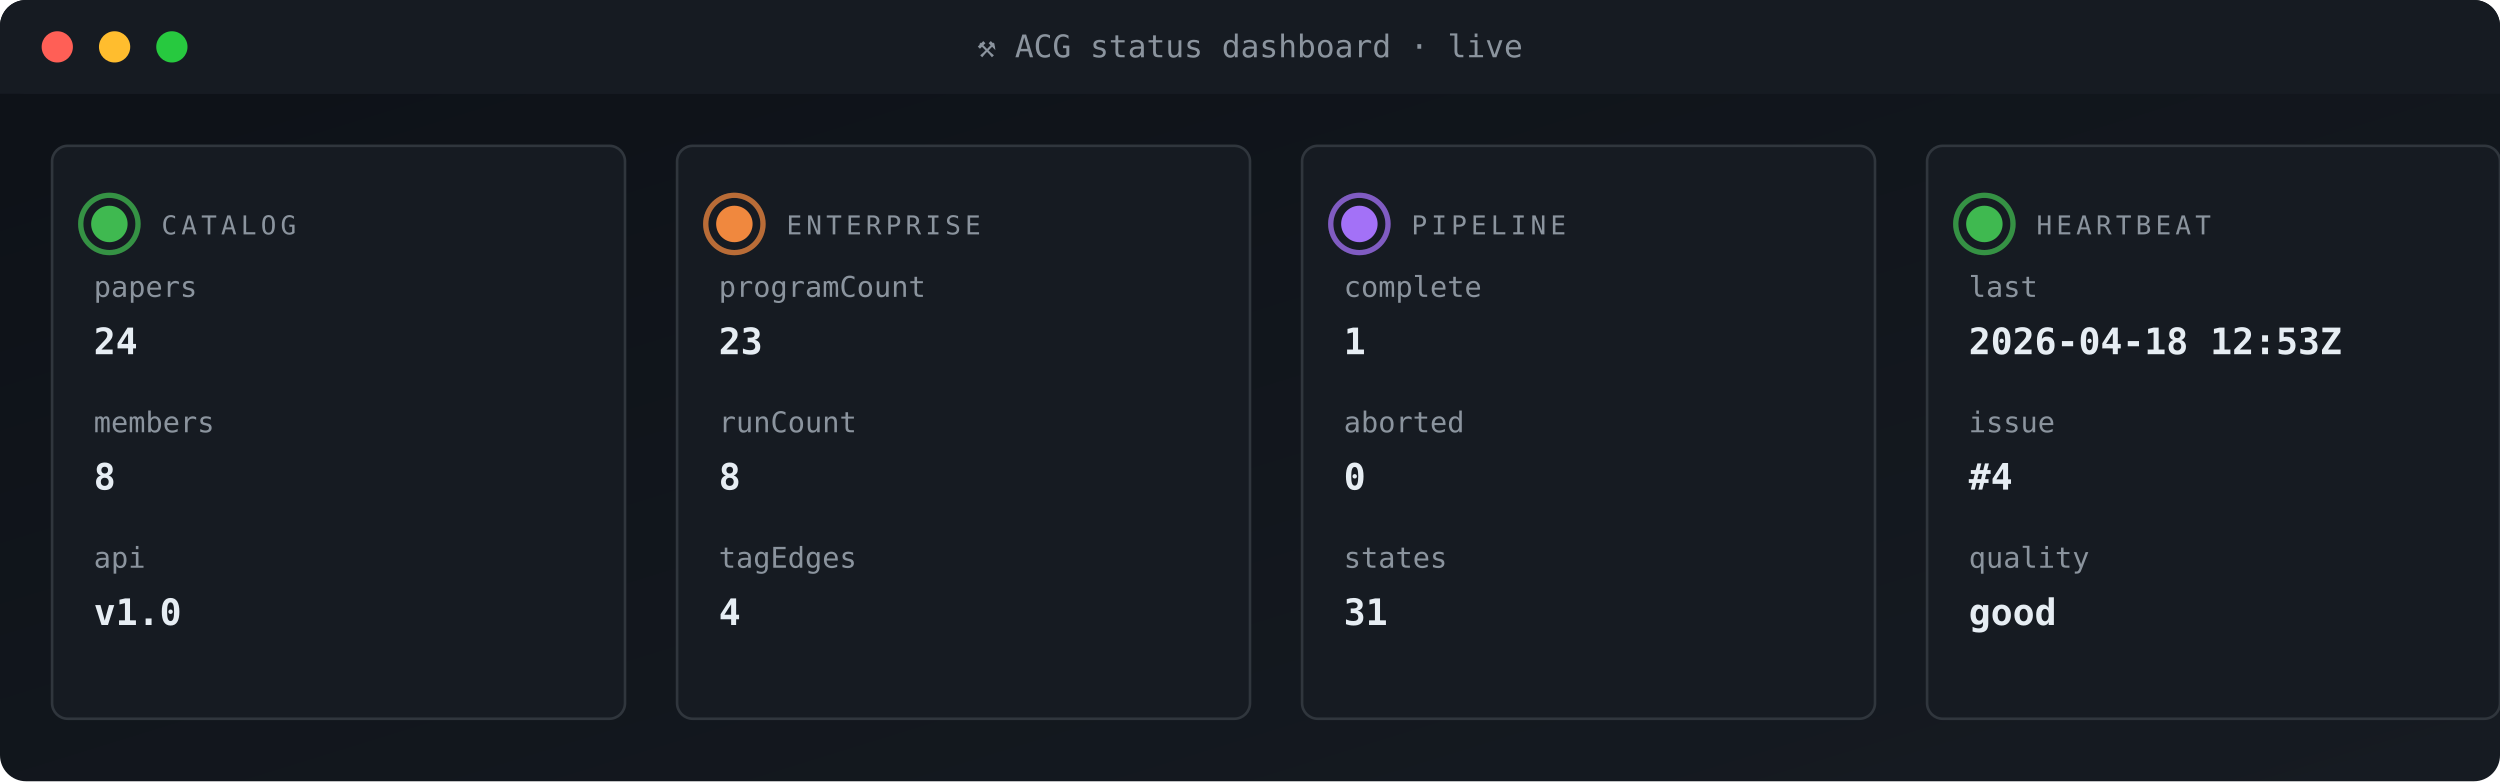
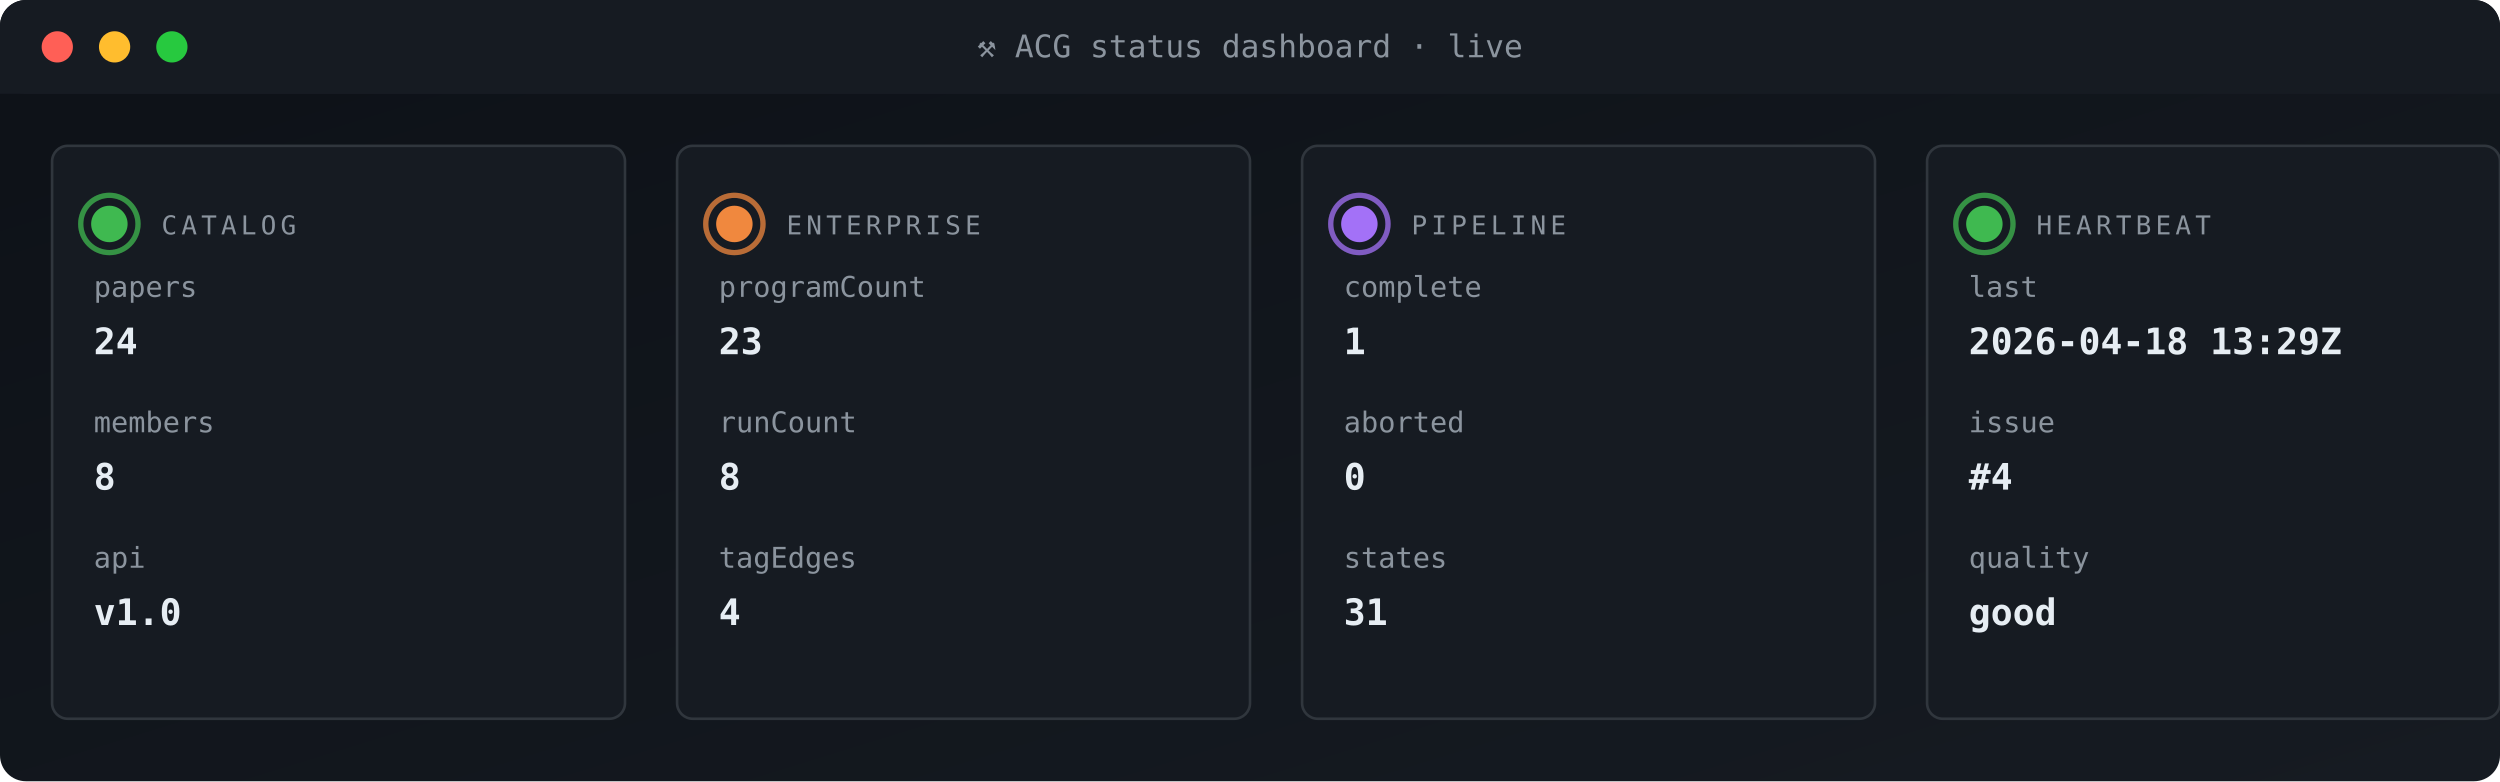
<svg xmlns="http://www.w3.org/2000/svg" viewBox="0 0 960 300" width="960" height="300" role="img" aria-label="ACG status dashboard">
  <defs>
    <linearGradient id="gBg" x1="0" x2="1" y1="0" y2="1">
      <stop offset="0" stop-color="#0d1117" />
      <stop offset="1" stop-color="#161b22" />
    </linearGradient>
    <style>
      .t{font-family:'SFMono-Regular',Consolas,monospace}
      .lb{fill:#8b949e;font-size:10px;text-transform:uppercase;letter-spacing:1.6px}
      .va{fill:#e6edf3;font-size:20px;font-weight:700}
      .vs{fill:#e6edf3;font-size:14px;font-weight:600}
      .lo{fill:#79c0ff;font-size:11px}
      .sub{fill:#8b949e;font-size:11px}
      .g{fill:#3fb950} .a{fill:#e3b341} .r{fill:#f85149}
      .p{fill:#a371f7} .o{fill:#f0883e}
      .pulse{animation:plz 1.8s ease-out infinite}
      @keyframes plz{
        0%{transform:scale(1);opacity:.85}
        45%{transform:scale(1.35);opacity:.3}
        100%{transform:scale(1.8);opacity:0}
      }
      .spin{animation:sp 4s linear infinite;transform-origin:center}
      @keyframes sp{from{transform:rotate(0)}to{transform:rotate(360deg)}}
    </style>
  </defs>
  <rect width="960" height="300" rx="10" fill="url(#gBg)" />
  <rect x="0" y="0" width="960" height="36" rx="10" fill="#161b22" />
  <rect x="0" y="26" width="960" height="10" fill="#161b22" />
  <circle cx="22" cy="18" r="6" fill="#ff5f56" />
  <circle cx="44" cy="18" r="6" fill="#ffbd2e" />
  <circle cx="66" cy="18" r="6" fill="#27c93f" />
  <text x="480" y="22" text-anchor="middle" class="t" font-size="12" fill="#8b949e">⚒ ACG status dashboard · live</text>
  <rect x="20" y="56" width="220" height="220" rx="6" fill="#161b22" stroke="#30363d" stroke-width="1" />
  <g style="transform-origin:42px 86px">
    <circle cx="42" cy="86" r="11" fill="none" stroke="#3fb950" stroke-width="2" opacity=".5" class="pulse" />
    <circle cx="42" cy="86" r="11" fill="none" stroke="#3fb950" stroke-width="2" opacity=".5" class="pulse" style="animation-delay:.6s" />
  </g>
  <circle cx="42" cy="86" r="7" class="g" />
  <text x="62" y="90" class="t lb">CATALOG</text>
  <text x="36" y="114" class="t sub">papers</text>
  <text x="36" y="136" class="t vs">24</text>
  <text x="36" y="166" class="t sub">members</text>
  <text x="36" y="188" class="t vs">8</text>
  <text x="36" y="218" class="t sub">api</text>
  <text x="36" y="240" class="t vs">v1.0</text>
  <rect x="260" y="56" width="220" height="220" rx="6" fill="#161b22" stroke="#30363d" stroke-width="1" />
  <g style="transform-origin:282px 86px">
    <circle cx="282" cy="86" r="11" fill="none" stroke="#f0883e" stroke-width="2" opacity=".5" class="pulse" />
    <circle cx="282" cy="86" r="11" fill="none" stroke="#f0883e" stroke-width="2" opacity=".5" class="pulse" style="animation-delay:.6s" />
  </g>
  <circle cx="282" cy="86" r="7" class="o" />
  <text x="302" y="90" class="t lb">ENTERPRISE</text>
  <text x="276" y="114" class="t sub">programCount</text>
  <text x="276" y="136" class="t vs">23</text>
  <text x="276" y="166" class="t sub">runCount</text>
  <text x="276" y="188" class="t vs">8</text>
  <text x="276" y="218" class="t sub">tagEdges</text>
  <text x="276" y="240" class="t vs">4</text>
  <rect x="500" y="56" width="220" height="220" rx="6" fill="#161b22" stroke="#30363d" stroke-width="1" />
  <g style="transform-origin:522px 86px">
    <circle cx="522" cy="86" r="11" fill="none" stroke="#a371f7" stroke-width="2" opacity=".5" class="pulse" />
    <circle cx="522" cy="86" r="11" fill="none" stroke="#a371f7" stroke-width="2" opacity=".5" class="pulse" style="animation-delay:.6s" />
  </g>
  <circle cx="522" cy="86" r="7" class="p" />
  <text x="542" y="90" class="t lb">PIPELINE</text>
  <text x="516" y="114" class="t sub">complete</text>
  <text x="516" y="136" class="t vs">1</text>
  <text x="516" y="166" class="t sub">aborted</text>
  <text x="516" y="188" class="t vs">0</text>
  <text x="516" y="218" class="t sub">states</text>
  <text x="516" y="240" class="t vs">31</text>
  <rect x="740" y="56" width="220" height="220" rx="6" fill="#161b22" stroke="#30363d" stroke-width="1" />
  <g style="transform-origin:762px 86px">
    <circle cx="762" cy="86" r="11" fill="none" stroke="#3fb950" stroke-width="2" opacity=".5" class="pulse" />
    <circle cx="762" cy="86" r="11" fill="none" stroke="#3fb950" stroke-width="2" opacity=".5" class="pulse" style="animation-delay:.6s" />
  </g>
  <circle cx="762" cy="86" r="7" class="g" />
  <text x="782" y="90" class="t lb">HEARTBEAT</text>
  <text x="756" y="114" class="t sub">last</text>
-   <text x="756" y="136" class="t vs">2026-04-18 12:53Z</text>
+   <text x="756" y="136" class="t vs">2026-04-18 13:29Z</text>
  <text x="756" y="166" class="t sub">issue</text>
  <text x="756" y="188" class="t vs">#4</text>
  <text x="756" y="218" class="t sub">quality</text>
  <text x="756" y="240" class="t vs">good</text>
</svg>
